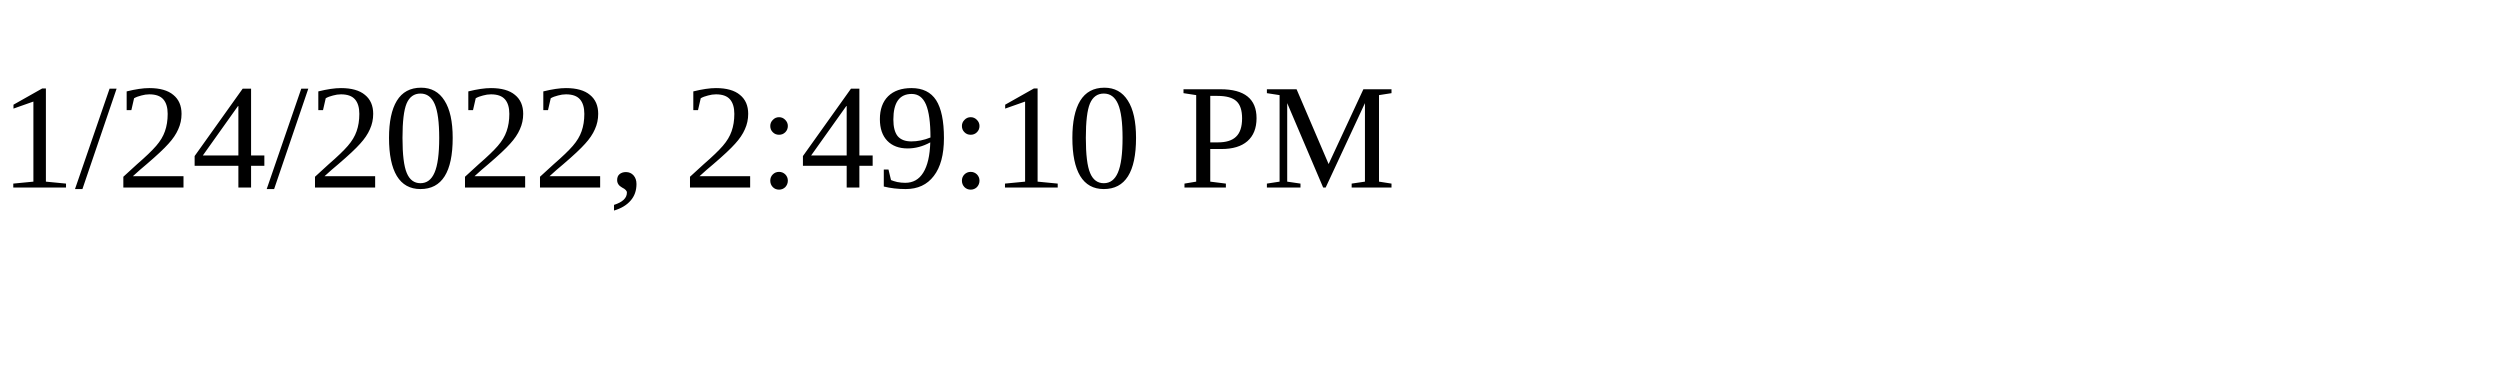
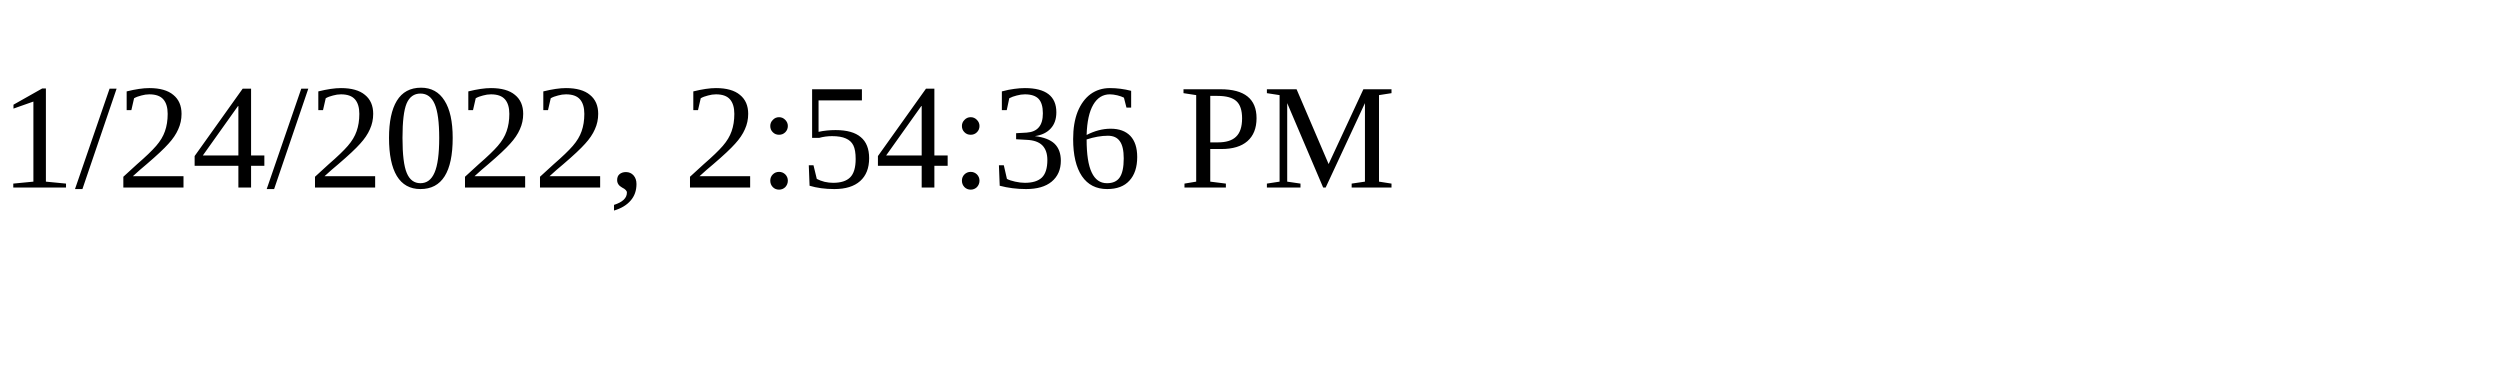
<svg xmlns="http://www.w3.org/2000/svg" height="30" width="200">
-   <text x="0" y="15">1/24/2022, 2:49:10 PM</text>
+   <text x="0" y="15">1/24/2022, 2:54:36 PM</text>
</svg>
